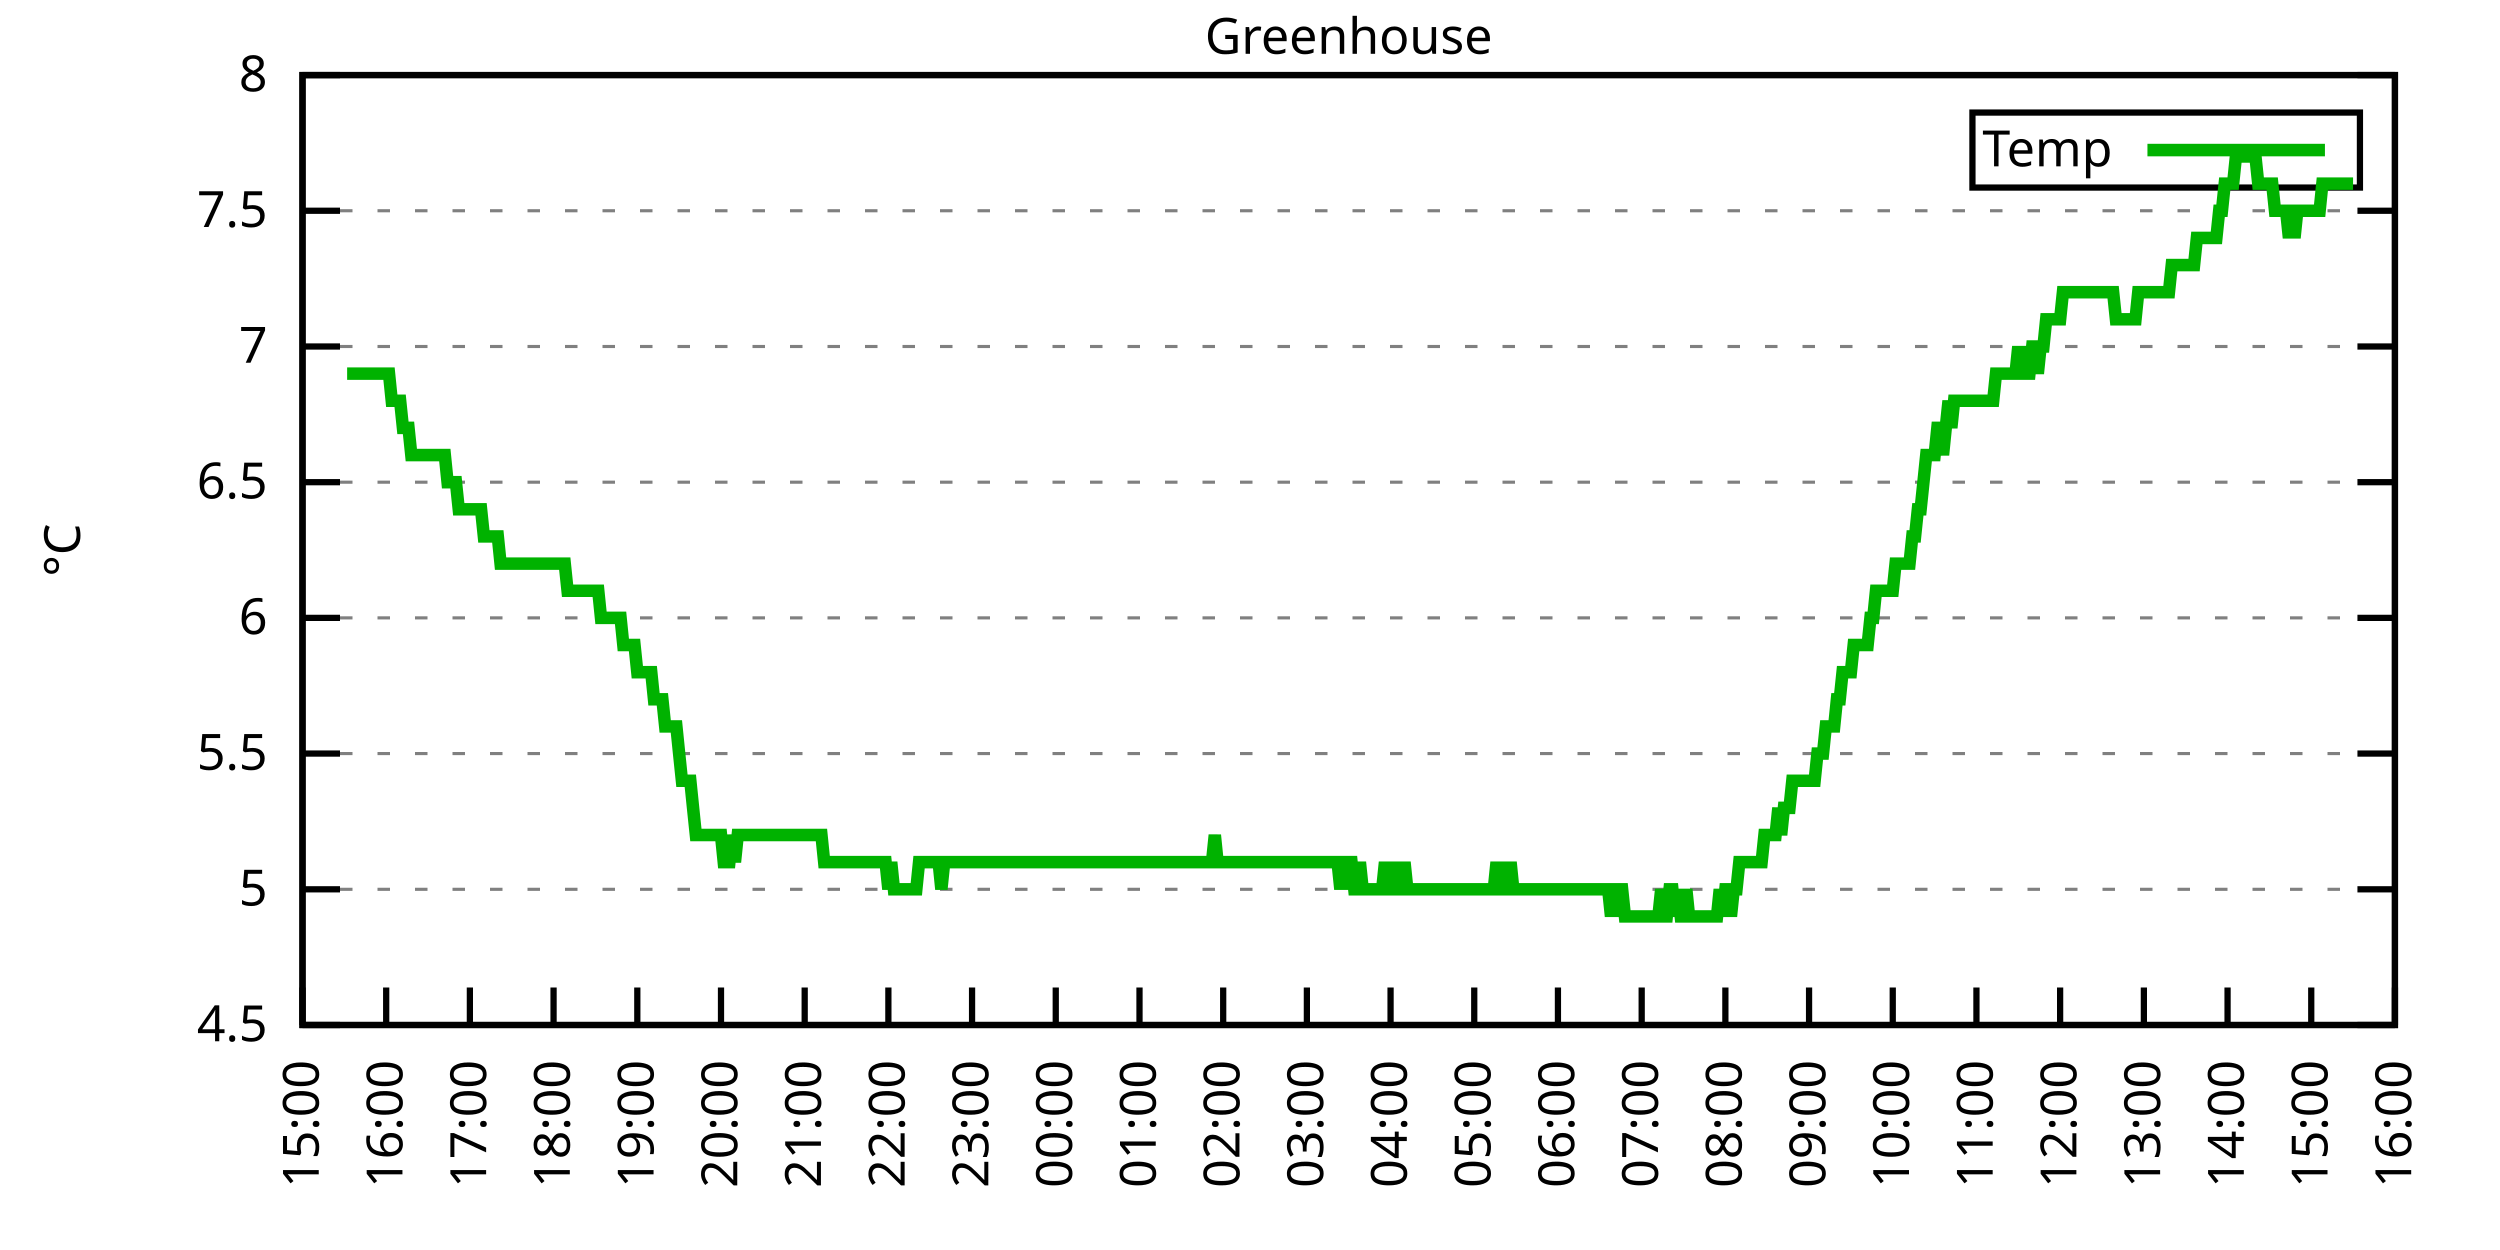
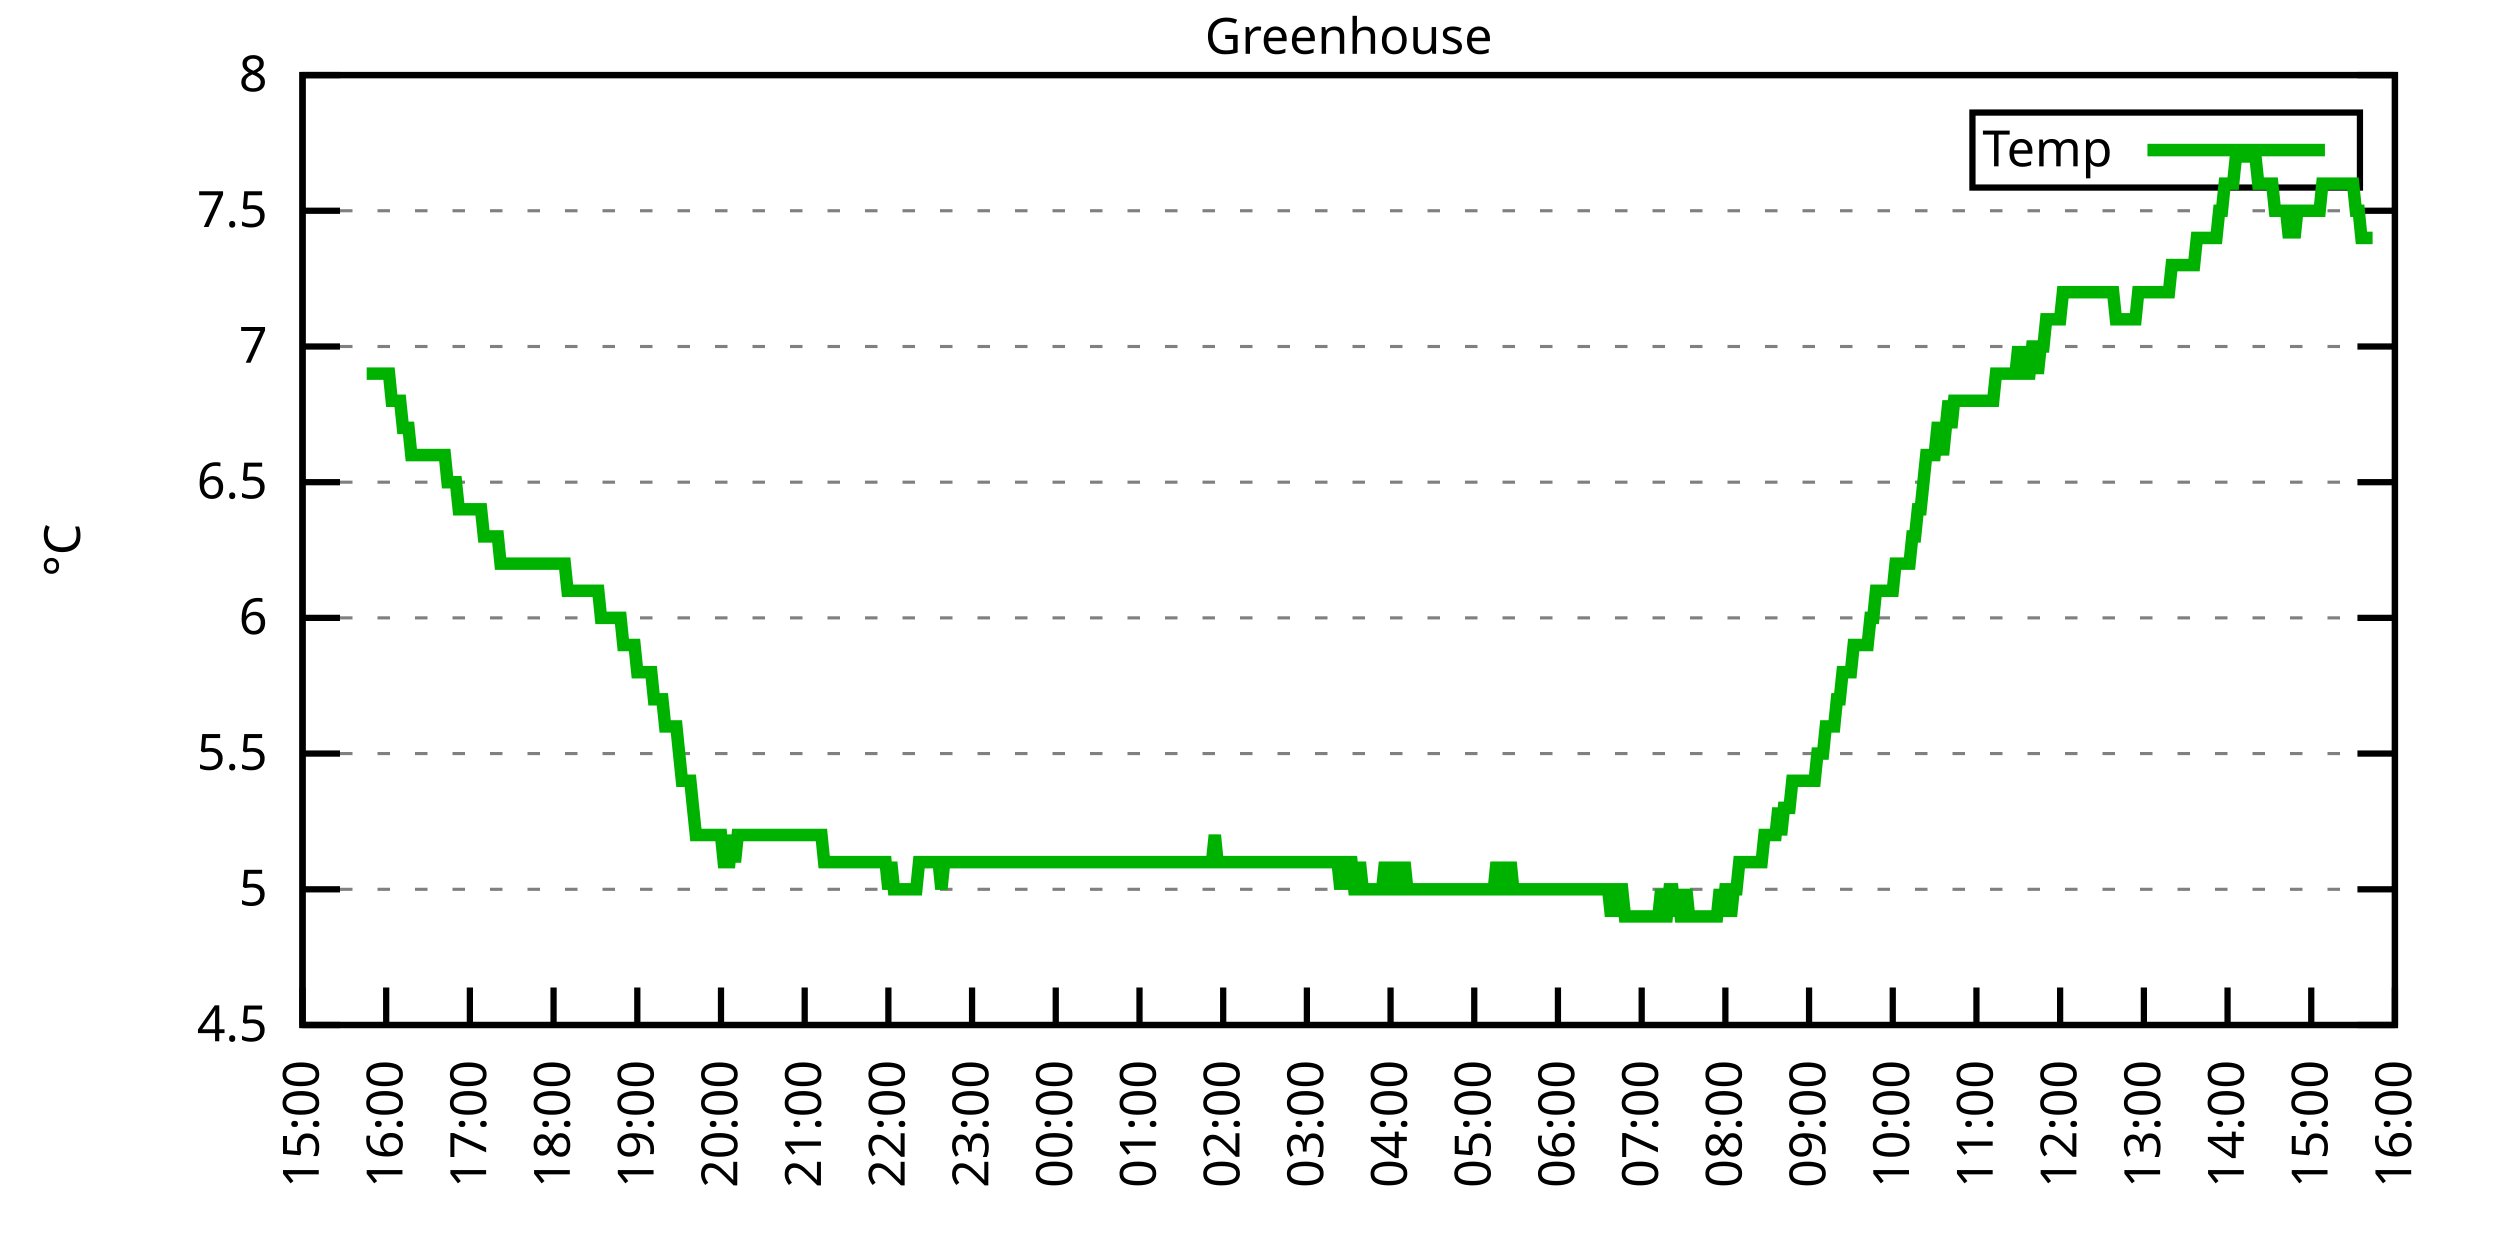
<svg xmlns="http://www.w3.org/2000/svg" xmlns:xlink="http://www.w3.org/1999/xlink" width="400" height="200" viewBox="0 0 400 200">
  <g id="gnuplot_canvas">
    <rect x="0" y="0" width="400" height="200" fill="none" />
    <defs>
      <circle id="gpDot" r="0.5" stroke-width="0.5" stroke="currentColor" />
      <path id="gpPt0" stroke-width="0.333" stroke="currentColor" d="M-1,0 h2 M0,-1 v2" />
      <path id="gpPt1" stroke-width="0.333" stroke="currentColor" d="M-1,-1 L1,1 M1,-1 L-1,1" />
      <path id="gpPt2" stroke-width="0.333" stroke="currentColor" d="M-1,0 L1,0 M0,-1 L0,1 M-1,-1 L1,1 M-1,1 L1,-1" />
      <rect id="gpPt3" stroke-width="0.333" stroke="currentColor" x="-1" y="-1" width="2" height="2" />
      <rect id="gpPt4" stroke-width="0.333" stroke="currentColor" fill="currentColor" x="-1" y="-1" width="2" height="2" />
      <circle id="gpPt5" stroke-width="0.333" stroke="currentColor" cx="0" cy="0" r="1" />
      <use xlink:href="#gpPt5" id="gpPt6" fill="currentColor" stroke="none" />
      <path id="gpPt7" stroke-width="0.333" stroke="currentColor" d="M0,-1.33 L-1.33,0.67 L1.33,0.67 z" />
      <use xlink:href="#gpPt7" id="gpPt8" fill="currentColor" stroke="none" />
      <use xlink:href="#gpPt7" id="gpPt9" stroke="currentColor" transform="rotate(180)" />
      <use xlink:href="#gpPt9" id="gpPt10" fill="currentColor" stroke="none" />
      <use xlink:href="#gpPt3" id="gpPt11" stroke="currentColor" transform="rotate(45)" />
      <use xlink:href="#gpPt11" id="gpPt12" fill="currentColor" stroke="none" />
      <path id="gpPt13" stroke-width="0.333" stroke="currentColor" d="M0,1.330 L1.265,0.411 L0.782,-1.067 L-0.782,-1.076 L-1.265,0.411 z" />
      <use xlink:href="#gpPt13" id="gpPt14" fill="currentColor" stroke="none" />
      <filter id="textbox" filterUnits="objectBoundingBox" x="0" y="0" height="1" width="1">
        <feFlood flood-color="white" flood-opacity="1" result="bgnd" />
        <feComposite in="SourceGraphic" in2="bgnd" operator="atop" />
      </filter>
      <filter id="greybox" filterUnits="objectBoundingBox" x="0" y="0" height="1" width="1">
        <feFlood flood-color="lightgrey" flood-opacity="1" result="grey" />
        <feComposite in="SourceGraphic" in2="grey" operator="atop" />
      </filter>
    </defs>
    <g fill="none" color="white" stroke="currentColor" stroke-width="1.00" stroke-linecap="butt" stroke-linejoin="miter">
</g>
    <g fill="none" color="black" stroke="currentColor" stroke-width="1.00" stroke-linecap="butt" stroke-linejoin="miter">
      <g stroke="none" shape-rendering="crispEdges">
        <polygon fill="rgb(255, 255, 255)" points="48.40,164.00 383.18,164.00 383.18,12.02 48.40,12.02 " />
      </g>
    </g>
    <g fill="none" color="black" stroke="currentColor" stroke-width="1.00" stroke-linecap="butt" stroke-linejoin="miter">
</g>
    <g fill="none" color="black" stroke="black" stroke-width="0.50" stroke-linecap="butt" stroke-linejoin="miter">
</g>
    <g fill="none" color="gray" stroke="currentColor" stroke-width="0.50" stroke-linecap="butt" stroke-linejoin="miter">
      <path stroke="gray" stroke-dasharray="2,4" class="gridline" d="M48.40,164.00 L383.19,164.00  " />
    </g>
    <g fill="none" color="gray" stroke="gray" stroke-width="1.00" stroke-linecap="butt" stroke-linejoin="miter">
</g>
    <g fill="none" color="black" stroke="currentColor" stroke-width="1.00" stroke-linecap="butt" stroke-linejoin="miter">
      <path stroke="black" d="M48.40,164.00 L54.40,164.00 M383.19,164.00 L377.19,164.00  " />
      <g transform="translate(42.80,166.60)" stroke="none" fill="black" font-family="Sans" font-size="8.00" text-anchor="end">
        <text>
          <tspan font-family="Sans"> 4.5</tspan>
        </text>
      </g>
    </g>
    <g fill="none" color="black" stroke="currentColor" stroke-width="1.00" stroke-linecap="butt" stroke-linejoin="miter">
</g>
    <g fill="none" color="black" stroke="black" stroke-width="0.50" stroke-linecap="butt" stroke-linejoin="miter">
</g>
    <g fill="none" color="gray" stroke="currentColor" stroke-width="0.50" stroke-linecap="butt" stroke-linejoin="miter">
      <path stroke="gray" stroke-dasharray="2,4" class="gridline" d="M48.40,142.29 L383.19,142.29  " />
    </g>
    <g fill="none" color="gray" stroke="gray" stroke-width="1.00" stroke-linecap="butt" stroke-linejoin="miter">
</g>
    <g fill="none" color="black" stroke="currentColor" stroke-width="1.00" stroke-linecap="butt" stroke-linejoin="miter">
      <path stroke="black" d="M48.40,142.29 L54.40,142.29 M383.19,142.29 L377.19,142.29  " />
      <g transform="translate(42.80,144.89)" stroke="none" fill="black" font-family="Sans" font-size="8.00" text-anchor="end">
        <text>
          <tspan font-family="Sans"> 5</tspan>
        </text>
      </g>
    </g>
    <g fill="none" color="black" stroke="currentColor" stroke-width="1.00" stroke-linecap="butt" stroke-linejoin="miter">
</g>
    <g fill="none" color="black" stroke="black" stroke-width="0.50" stroke-linecap="butt" stroke-linejoin="miter">
</g>
    <g fill="none" color="gray" stroke="currentColor" stroke-width="0.50" stroke-linecap="butt" stroke-linejoin="miter">
      <path stroke="gray" stroke-dasharray="2,4" class="gridline" d="M48.40,120.57 L383.19,120.57  " />
    </g>
    <g fill="none" color="gray" stroke="gray" stroke-width="1.00" stroke-linecap="butt" stroke-linejoin="miter">
</g>
    <g fill="none" color="black" stroke="currentColor" stroke-width="1.00" stroke-linecap="butt" stroke-linejoin="miter">
      <path stroke="black" d="M48.40,120.57 L54.40,120.57 M383.19,120.57 L377.19,120.57  " />
      <g transform="translate(42.80,123.17)" stroke="none" fill="black" font-family="Sans" font-size="8.00" text-anchor="end">
        <text>
          <tspan font-family="Sans"> 5.5</tspan>
        </text>
      </g>
    </g>
    <g fill="none" color="black" stroke="currentColor" stroke-width="1.00" stroke-linecap="butt" stroke-linejoin="miter">
</g>
    <g fill="none" color="black" stroke="black" stroke-width="0.50" stroke-linecap="butt" stroke-linejoin="miter">
</g>
    <g fill="none" color="gray" stroke="currentColor" stroke-width="0.50" stroke-linecap="butt" stroke-linejoin="miter">
      <path stroke="gray" stroke-dasharray="2,4" class="gridline" d="M48.40,98.86 L383.19,98.86  " />
    </g>
    <g fill="none" color="gray" stroke="gray" stroke-width="1.00" stroke-linecap="butt" stroke-linejoin="miter">
</g>
    <g fill="none" color="black" stroke="currentColor" stroke-width="1.00" stroke-linecap="butt" stroke-linejoin="miter">
      <path stroke="black" d="M48.40,98.86 L54.40,98.86 M383.19,98.86 L377.19,98.86  " />
      <g transform="translate(42.80,101.46)" stroke="none" fill="black" font-family="Sans" font-size="8.00" text-anchor="end">
        <text>
          <tspan font-family="Sans"> 6</tspan>
        </text>
      </g>
    </g>
    <g fill="none" color="black" stroke="currentColor" stroke-width="1.00" stroke-linecap="butt" stroke-linejoin="miter">
</g>
    <g fill="none" color="black" stroke="black" stroke-width="0.50" stroke-linecap="butt" stroke-linejoin="miter">
</g>
    <g fill="none" color="gray" stroke="currentColor" stroke-width="0.50" stroke-linecap="butt" stroke-linejoin="miter">
      <path stroke="gray" stroke-dasharray="2,4" class="gridline" d="M48.40,77.15 L383.19,77.15  " />
    </g>
    <g fill="none" color="gray" stroke="gray" stroke-width="1.00" stroke-linecap="butt" stroke-linejoin="miter">
</g>
    <g fill="none" color="black" stroke="currentColor" stroke-width="1.00" stroke-linecap="butt" stroke-linejoin="miter">
      <path stroke="black" d="M48.40,77.15 L54.40,77.15 M383.19,77.15 L377.19,77.15  " />
      <g transform="translate(42.80,79.75)" stroke="none" fill="black" font-family="Sans" font-size="8.00" text-anchor="end">
        <text>
          <tspan font-family="Sans"> 6.5</tspan>
        </text>
      </g>
    </g>
    <g fill="none" color="black" stroke="currentColor" stroke-width="1.00" stroke-linecap="butt" stroke-linejoin="miter">
</g>
    <g fill="none" color="black" stroke="black" stroke-width="0.50" stroke-linecap="butt" stroke-linejoin="miter">
</g>
    <g fill="none" color="gray" stroke="currentColor" stroke-width="0.50" stroke-linecap="butt" stroke-linejoin="miter">
      <path stroke="gray" stroke-dasharray="2,4" class="gridline" d="M48.40,55.44 L383.19,55.44  " />
    </g>
    <g fill="none" color="gray" stroke="gray" stroke-width="1.00" stroke-linecap="butt" stroke-linejoin="miter">
</g>
    <g fill="none" color="black" stroke="currentColor" stroke-width="1.00" stroke-linecap="butt" stroke-linejoin="miter">
      <path stroke="black" d="M48.40,55.44 L54.40,55.44 M383.19,55.44 L377.19,55.44  " />
      <g transform="translate(42.80,58.04)" stroke="none" fill="black" font-family="Sans" font-size="8.00" text-anchor="end">
        <text>
          <tspan font-family="Sans"> 7</tspan>
        </text>
      </g>
    </g>
    <g fill="none" color="black" stroke="currentColor" stroke-width="1.00" stroke-linecap="butt" stroke-linejoin="miter">
</g>
    <g fill="none" color="black" stroke="black" stroke-width="0.50" stroke-linecap="butt" stroke-linejoin="miter">
</g>
    <g fill="none" color="gray" stroke="currentColor" stroke-width="0.50" stroke-linecap="butt" stroke-linejoin="miter">
      <path stroke="gray" stroke-dasharray="2,4" class="gridline" d="M48.40,33.72 L383.19,33.72  " />
    </g>
    <g fill="none" color="gray" stroke="gray" stroke-width="1.00" stroke-linecap="butt" stroke-linejoin="miter">
</g>
    <g fill="none" color="black" stroke="currentColor" stroke-width="1.00" stroke-linecap="butt" stroke-linejoin="miter">
      <path stroke="black" d="M48.40,33.72 L54.40,33.72 M383.19,33.72 L377.19,33.72  " />
      <g transform="translate(42.80,36.32)" stroke="none" fill="black" font-family="Sans" font-size="8.00" text-anchor="end">
        <text>
          <tspan font-family="Sans"> 7.5</tspan>
        </text>
      </g>
    </g>
    <g fill="none" color="black" stroke="currentColor" stroke-width="1.00" stroke-linecap="butt" stroke-linejoin="miter">
</g>
    <g fill="none" color="black" stroke="black" stroke-width="0.50" stroke-linecap="butt" stroke-linejoin="miter">
</g>
    <g fill="none" color="gray" stroke="currentColor" stroke-width="0.50" stroke-linecap="butt" stroke-linejoin="miter">
      <path stroke="gray" stroke-dasharray="2,4" class="gridline" d="M48.40,12.01 L383.19,12.01  " />
    </g>
    <g fill="none" color="gray" stroke="gray" stroke-width="1.00" stroke-linecap="butt" stroke-linejoin="miter">
</g>
    <g fill="none" color="black" stroke="currentColor" stroke-width="1.00" stroke-linecap="butt" stroke-linejoin="miter">
      <path stroke="black" d="M48.40,12.01 L54.40,12.01 M383.19,12.01 L377.19,12.01  " />
      <g transform="translate(42.80,14.61)" stroke="none" fill="black" font-family="Sans" font-size="8.00" text-anchor="end">
        <text>
          <tspan font-family="Sans"> 8</tspan>
        </text>
      </g>
    </g>
    <g fill="none" color="black" stroke="currentColor" stroke-width="1.00" stroke-linecap="butt" stroke-linejoin="miter">
      <path stroke="black" d="M48.40,164.00 L48.40,158.00  " />
      <g transform="translate(51.00,169.60) rotate(270.00)" stroke="none" fill="black" font-family="Sans" font-size="8.00" text-anchor="end">
        <text>
          <tspan font-family="Sans">15:00</tspan>
        </text>
      </g>
    </g>
    <g fill="none" color="black" stroke="currentColor" stroke-width="1.00" stroke-linecap="butt" stroke-linejoin="miter">
      <path stroke="black" d="M61.79,164.00 L61.79,158.00  " />
      <g transform="translate(64.39,169.60) rotate(270.00)" stroke="none" fill="black" font-family="Sans" font-size="8.00" text-anchor="end">
        <text>
          <tspan font-family="Sans">16:00</tspan>
        </text>
      </g>
    </g>
    <g fill="none" color="black" stroke="currentColor" stroke-width="1.00" stroke-linecap="butt" stroke-linejoin="miter">
      <path stroke="black" d="M75.18,164.00 L75.18,158.00  " />
      <g transform="translate(77.78,169.60) rotate(270.00)" stroke="none" fill="black" font-family="Sans" font-size="8.00" text-anchor="end">
        <text>
          <tspan font-family="Sans">17:00</tspan>
        </text>
      </g>
    </g>
    <g fill="none" color="black" stroke="currentColor" stroke-width="1.00" stroke-linecap="butt" stroke-linejoin="miter">
      <path stroke="black" d="M88.57,164.00 L88.57,158.00  " />
      <g transform="translate(91.17,169.60) rotate(270.00)" stroke="none" fill="black" font-family="Sans" font-size="8.00" text-anchor="end">
        <text>
          <tspan font-family="Sans">18:00</tspan>
        </text>
      </g>
    </g>
    <g fill="none" color="black" stroke="currentColor" stroke-width="1.00" stroke-linecap="butt" stroke-linejoin="miter">
      <path stroke="black" d="M101.97,164.00 L101.97,158.00  " />
      <g transform="translate(104.57,169.60) rotate(270.00)" stroke="none" fill="black" font-family="Sans" font-size="8.00" text-anchor="end">
        <text>
          <tspan font-family="Sans">19:00</tspan>
        </text>
      </g>
    </g>
    <g fill="none" color="black" stroke="currentColor" stroke-width="1.00" stroke-linecap="butt" stroke-linejoin="miter">
      <path stroke="black" d="M115.36,164.00 L115.36,158.00  " />
      <g transform="translate(117.96,169.60) rotate(270.00)" stroke="none" fill="black" font-family="Sans" font-size="8.00" text-anchor="end">
        <text>
          <tspan font-family="Sans">20:00</tspan>
        </text>
      </g>
    </g>
    <g fill="none" color="black" stroke="currentColor" stroke-width="1.00" stroke-linecap="butt" stroke-linejoin="miter">
      <path stroke="black" d="M128.75,164.00 L128.75,158.00  " />
      <g transform="translate(131.35,169.60) rotate(270.00)" stroke="none" fill="black" font-family="Sans" font-size="8.00" text-anchor="end">
        <text>
          <tspan font-family="Sans">21:00</tspan>
        </text>
      </g>
    </g>
    <g fill="none" color="black" stroke="currentColor" stroke-width="1.00" stroke-linecap="butt" stroke-linejoin="miter">
      <path stroke="black" d="M142.14,164.00 L142.14,158.00  " />
      <g transform="translate(144.74,169.60) rotate(270.00)" stroke="none" fill="black" font-family="Sans" font-size="8.00" text-anchor="end">
        <text>
          <tspan font-family="Sans">22:00</tspan>
        </text>
      </g>
    </g>
    <g fill="none" color="black" stroke="currentColor" stroke-width="1.00" stroke-linecap="butt" stroke-linejoin="miter">
      <path stroke="black" d="M155.53,164.00 L155.53,158.00  " />
      <g transform="translate(158.13,169.60) rotate(270.00)" stroke="none" fill="black" font-family="Sans" font-size="8.00" text-anchor="end">
        <text>
          <tspan font-family="Sans">23:00</tspan>
        </text>
      </g>
    </g>
    <g fill="none" color="black" stroke="currentColor" stroke-width="1.00" stroke-linecap="butt" stroke-linejoin="miter">
      <path stroke="black" d="M168.92,164.00 L168.92,158.00  " />
      <g transform="translate(171.52,169.60) rotate(270.00)" stroke="none" fill="black" font-family="Sans" font-size="8.00" text-anchor="end">
        <text>
          <tspan font-family="Sans">00:00</tspan>
        </text>
      </g>
    </g>
    <g fill="none" color="black" stroke="currentColor" stroke-width="1.00" stroke-linecap="butt" stroke-linejoin="miter">
      <path stroke="black" d="M182.32,164.00 L182.32,158.00  " />
      <g transform="translate(184.92,169.60) rotate(270.00)" stroke="none" fill="black" font-family="Sans" font-size="8.00" text-anchor="end">
        <text>
          <tspan font-family="Sans">01:00</tspan>
        </text>
      </g>
    </g>
    <g fill="none" color="black" stroke="currentColor" stroke-width="1.00" stroke-linecap="butt" stroke-linejoin="miter">
      <path stroke="black" d="M195.71,164.00 L195.71,158.00  " />
      <g transform="translate(198.31,169.60) rotate(270.00)" stroke="none" fill="black" font-family="Sans" font-size="8.00" text-anchor="end">
        <text>
          <tspan font-family="Sans">02:00</tspan>
        </text>
      </g>
    </g>
    <g fill="none" color="black" stroke="currentColor" stroke-width="1.00" stroke-linecap="butt" stroke-linejoin="miter">
      <path stroke="black" d="M209.10,164.00 L209.10,158.00  " />
      <g transform="translate(211.70,169.60) rotate(270.00)" stroke="none" fill="black" font-family="Sans" font-size="8.00" text-anchor="end">
        <text>
          <tspan font-family="Sans">03:00</tspan>
        </text>
      </g>
    </g>
    <g fill="none" color="black" stroke="currentColor" stroke-width="1.00" stroke-linecap="butt" stroke-linejoin="miter">
      <path stroke="black" d="M222.49,164.00 L222.49,158.00  " />
      <g transform="translate(225.09,169.60) rotate(270.00)" stroke="none" fill="black" font-family="Sans" font-size="8.00" text-anchor="end">
        <text>
          <tspan font-family="Sans">04:00</tspan>
        </text>
      </g>
    </g>
    <g fill="none" color="black" stroke="currentColor" stroke-width="1.00" stroke-linecap="butt" stroke-linejoin="miter">
      <path stroke="black" d="M235.88,164.00 L235.88,158.00  " />
      <g transform="translate(238.48,169.60) rotate(270.00)" stroke="none" fill="black" font-family="Sans" font-size="8.00" text-anchor="end">
        <text>
          <tspan font-family="Sans">05:00</tspan>
        </text>
      </g>
    </g>
    <g fill="none" color="black" stroke="currentColor" stroke-width="1.00" stroke-linecap="butt" stroke-linejoin="miter">
      <path stroke="black" d="M249.27,164.00 L249.27,158.00  " />
      <g transform="translate(251.87,169.60) rotate(270.00)" stroke="none" fill="black" font-family="Sans" font-size="8.00" text-anchor="end">
        <text>
          <tspan font-family="Sans">06:00</tspan>
        </text>
      </g>
    </g>
    <g fill="none" color="black" stroke="currentColor" stroke-width="1.00" stroke-linecap="butt" stroke-linejoin="miter">
      <path stroke="black" d="M262.67,164.00 L262.67,158.00  " />
      <g transform="translate(265.27,169.60) rotate(270.00)" stroke="none" fill="black" font-family="Sans" font-size="8.00" text-anchor="end">
        <text>
          <tspan font-family="Sans">07:00</tspan>
        </text>
      </g>
    </g>
    <g fill="none" color="black" stroke="currentColor" stroke-width="1.00" stroke-linecap="butt" stroke-linejoin="miter">
      <path stroke="black" d="M276.06,164.00 L276.06,158.00  " />
      <g transform="translate(278.66,169.60) rotate(270.00)" stroke="none" fill="black" font-family="Sans" font-size="8.00" text-anchor="end">
        <text>
          <tspan font-family="Sans">08:00</tspan>
        </text>
      </g>
    </g>
    <g fill="none" color="black" stroke="currentColor" stroke-width="1.00" stroke-linecap="butt" stroke-linejoin="miter">
      <path stroke="black" d="M289.45,164.00 L289.45,158.00  " />
      <g transform="translate(292.05,169.60) rotate(270.00)" stroke="none" fill="black" font-family="Sans" font-size="8.00" text-anchor="end">
        <text>
          <tspan font-family="Sans">09:00</tspan>
        </text>
      </g>
    </g>
    <g fill="none" color="black" stroke="currentColor" stroke-width="1.00" stroke-linecap="butt" stroke-linejoin="miter">
      <path stroke="black" d="M302.84,164.00 L302.84,158.00  " />
      <g transform="translate(305.44,169.60) rotate(270.00)" stroke="none" fill="black" font-family="Sans" font-size="8.00" text-anchor="end">
        <text>
          <tspan font-family="Sans">10:00</tspan>
        </text>
      </g>
    </g>
    <g fill="none" color="black" stroke="currentColor" stroke-width="1.00" stroke-linecap="butt" stroke-linejoin="miter">
      <path stroke="black" d="M316.23,164.00 L316.23,158.00  " />
      <g transform="translate(318.83,169.60) rotate(270.00)" stroke="none" fill="black" font-family="Sans" font-size="8.00" text-anchor="end">
        <text>
          <tspan font-family="Sans">11:00</tspan>
        </text>
      </g>
    </g>
    <g fill="none" color="black" stroke="currentColor" stroke-width="1.00" stroke-linecap="butt" stroke-linejoin="miter">
      <path stroke="black" d="M329.62,164.00 L329.62,158.00  " />
      <g transform="translate(332.22,169.60) rotate(270.00)" stroke="none" fill="black" font-family="Sans" font-size="8.00" text-anchor="end">
        <text>
          <tspan font-family="Sans">12:00</tspan>
        </text>
      </g>
    </g>
    <g fill="none" color="black" stroke="currentColor" stroke-width="1.00" stroke-linecap="butt" stroke-linejoin="miter">
      <path stroke="black" d="M343.02,164.00 L343.02,158.00  " />
      <g transform="translate(345.62,169.60) rotate(270.00)" stroke="none" fill="black" font-family="Sans" font-size="8.00" text-anchor="end">
        <text>
          <tspan font-family="Sans">13:00</tspan>
        </text>
      </g>
    </g>
    <g fill="none" color="black" stroke="currentColor" stroke-width="1.00" stroke-linecap="butt" stroke-linejoin="miter">
      <path stroke="black" d="M356.41,164.00 L356.41,158.00  " />
      <g transform="translate(359.01,169.60) rotate(270.00)" stroke="none" fill="black" font-family="Sans" font-size="8.00" text-anchor="end">
        <text>
          <tspan font-family="Sans">14:00</tspan>
        </text>
      </g>
    </g>
    <g fill="none" color="black" stroke="currentColor" stroke-width="1.00" stroke-linecap="butt" stroke-linejoin="miter">
      <path stroke="black" d="M369.80,164.00 L369.80,158.00  " />
      <g transform="translate(372.40,169.60) rotate(270.00)" stroke="none" fill="black" font-family="Sans" font-size="8.00" text-anchor="end">
        <text>
          <tspan font-family="Sans">15:00</tspan>
        </text>
      </g>
    </g>
    <g fill="none" color="black" stroke="currentColor" stroke-width="1.00" stroke-linecap="butt" stroke-linejoin="miter">
      <path stroke="black" d="M383.19,164.00 L383.19,158.00  " />
      <g transform="translate(385.79,169.60) rotate(270.00)" stroke="none" fill="black" font-family="Sans" font-size="8.00" text-anchor="end">
        <text>
          <tspan font-family="Sans">16:00</tspan>
        </text>
      </g>
    </g>
    <g fill="none" color="black" stroke="currentColor" stroke-width="1.00" stroke-linecap="butt" stroke-linejoin="miter">
</g>
    <g fill="none" color="black" stroke="currentColor" stroke-width="1.00" stroke-linecap="butt" stroke-linejoin="miter">
      <path stroke="black" d="M48.40,12.01 L48.40,164.00 L383.19,164.00 L383.19,12.01 L48.40,12.01 Z  " />
    </g>
    <g fill="none" color="black" stroke="currentColor" stroke-width="1.00" stroke-linecap="butt" stroke-linejoin="miter">
</g>
    <g fill="none" color="black" stroke="currentColor" stroke-width="1.00" stroke-linecap="butt" stroke-linejoin="miter">
      <path stroke="black" d="M315.59,30.01 L315.59,18.01 L377.59,18.01 L377.59,30.01 L315.59,30.01 Z  " />
    </g>
    <g id="Greenhouse_plot_1">
      <g fill="none" color="white" stroke="black" stroke-width="2.00" stroke-linecap="butt" stroke-linejoin="miter">
</g>
      <g fill="none" color="black" stroke="currentColor" stroke-width="2.00" stroke-linecap="butt" stroke-linejoin="miter">
        <g transform="translate(337.99,26.61)" stroke="none" fill="black" font-family="Sans" font-size="8.00" text-anchor="end">
          <text>
            <tspan font-family="Sans">Temp</tspan>
          </text>
        </g>
      </g>
      <g fill="none" color="black" stroke="currentColor" stroke-width="2.00" stroke-linecap="butt" stroke-linejoin="miter">
-         <path stroke="rgb(  0, 178,   0)" d="M343.59,24.01 L371.99,24.01 M55.54,59.78 L55.99,59.78 L56.43,59.78 L56.88,59.78 L57.33,59.78 L57.77,59.78   L58.22,59.78 L58.67,59.78 L59.11,59.78 L59.56,59.78 L60.01,59.78 L60.45,59.78 L60.90,59.78 L61.35,59.78   L61.79,59.78 L62.24,59.78 L62.68,64.12 L63.13,64.12 L63.58,64.12 L64.02,64.12 L64.47,68.46 L64.92,68.46   L65.36,68.46 L65.81,72.81 L66.26,72.81 L66.70,72.81 L67.15,72.81 L67.59,72.81 L68.04,72.81 L68.49,72.81   L68.93,72.81 L69.38,72.81 L69.83,72.81 L70.27,72.81 L70.72,72.81 L71.17,72.81 L71.61,77.15 L72.06,77.15   L72.50,77.15 L72.95,77.15 L73.40,81.49 L73.84,81.49 L74.29,81.49 L74.74,81.49 L75.18,81.49 L75.63,81.49   L76.08,81.49 L76.52,81.49 L76.97,81.49 L77.42,85.83 L77.86,85.83 L78.31,85.83 L78.75,85.83 L79.20,85.83   L79.65,85.83 L80.09,90.18 L80.54,90.18 L80.99,90.18 L81.43,90.18 L81.88,90.18 L82.33,90.18 L82.77,90.18   L83.22,90.18 L83.66,90.18 L84.11,90.18 L84.56,90.18 L85.00,90.18 L85.45,90.18 L85.90,90.18 L86.34,90.18   L86.79,90.18 L87.24,90.18 L87.68,90.18 L88.13,90.18 L88.57,90.18 L89.02,90.18 L89.47,90.18 L89.91,90.18   L90.36,90.18 L90.81,94.52 L91.25,94.52 L91.70,94.52 L92.15,94.52 L92.59,94.52 L93.04,94.52 L93.49,94.52   L93.93,94.52 L94.38,94.52 L94.82,94.52 L95.27,94.52 L95.72,94.52 L96.16,98.86 L96.61,98.86 L97.06,98.86   L97.50,98.86 L97.95,98.86 L98.40,98.86 L98.84,98.86 L99.29,98.86 L99.73,103.20 L100.18,103.20 L100.63,103.20   L101.07,103.20 L101.52,103.20 L101.97,107.55 L102.41,107.55 L102.86,107.55 L103.31,107.55 L103.75,107.55 L104.20,107.55   L104.64,111.89 L105.09,111.89 L105.54,111.89 L105.98,111.89 L106.43,116.23 L106.88,116.23 L107.32,116.23 L107.77,116.23   L108.22,116.23 L108.66,120.57 L109.11,124.92 L109.55,124.92 L110.00,124.92 L110.45,124.92 L110.89,129.26 L111.34,133.60   L111.79,133.60 L112.23,133.60 L112.68,133.60 L113.13,133.60 L113.57,133.60 L114.02,133.60 L114.47,133.60 L114.91,133.60   L115.36,133.60 L115.80,137.94 L116.25,137.94 L116.70,137.94 L117.14,133.60 L117.59,137.94 L118.04,133.60 L118.48,133.60   L118.93,133.60 L119.38,133.60 L119.82,133.60 L120.27,133.60 L120.71,133.60 L121.16,133.60 L121.61,133.60 L122.05,133.60   L122.50,133.60 L122.95,133.60 L123.39,133.60 L123.84,133.60 L124.29,133.60 L124.73,133.60 L125.18,133.60 L125.62,133.60   L126.07,133.60 L126.52,133.60 L126.96,133.60 L127.41,133.60 L127.86,133.60 L128.30,133.60 L128.75,133.60 L129.20,133.60   L129.64,133.60 L130.09,133.60 L130.54,133.60 L130.98,133.60 L131.43,133.60 L131.87,137.94 L132.32,137.94 L132.77,137.94   L133.21,137.94 L133.66,137.94 L134.11,137.94 L134.55,137.94 L135.00,137.94 L135.45,137.94 L135.89,137.94 L136.34,137.94   L136.78,137.94 L137.23,137.94 L137.68,137.94 L138.12,137.94 L138.57,137.94 L139.02,137.94 L139.46,137.94 L139.91,137.94   L140.36,137.94 L140.80,137.94 L141.25,137.94 L141.69,137.94 L142.14,142.29 L142.59,137.94 L143.03,142.29 L143.48,142.29   L143.93,142.29 L144.37,142.29 L144.82,142.29 L145.27,142.29 L145.71,142.29 L146.16,142.29 L146.61,142.29 L147.05,137.94   L147.50,137.94 L147.94,137.94 L148.39,137.94 L148.84,137.94 L149.28,137.94 L149.73,137.94 L150.18,137.94 L150.62,142.29   L151.07,137.94 L151.52,137.94 L151.96,137.94 L152.41,137.94 L152.85,137.94 L153.30,137.94 L153.75,137.94 L154.19,137.94   L154.64,137.94 L155.09,137.94 L155.53,137.94 L155.98,137.94 L156.43,137.94 L156.87,137.94 L157.32,137.94 L157.76,137.94   L158.21,137.94 L158.66,137.94 L159.10,137.94 L159.55,137.94 L160.00,137.94 L160.44,137.94 L160.89,137.94 L161.34,137.94   L161.78,137.94 L162.23,137.94 L162.67,137.94 L163.12,137.94 L163.57,137.94 L164.01,137.94 L164.46,137.94 L164.91,137.94   L165.35,137.94 L165.80,137.94 L166.25,137.94 L166.69,137.94 L167.14,137.94 L167.59,137.94 L168.03,137.94 L168.48,137.94   L168.92,137.94 L169.37,137.94 L169.82,137.94 L170.26,137.94 L170.71,137.94 L171.16,137.94 L171.60,137.94 L172.05,137.94   L172.50,137.94 L172.94,137.94 L173.39,137.94 L173.83,137.94 L174.28,137.94 L174.73,137.94 L175.17,137.94 L175.62,137.94   L176.07,137.94 L176.51,137.94 L176.96,137.94 L177.41,137.94 L177.85,137.94 L178.30,137.94 L178.74,137.94 L179.19,137.94   L179.64,137.94 L180.08,137.94 L180.53,137.94 L180.98,137.94 L181.42,137.94 L181.87,137.94 L182.32,137.94 L182.76,137.94   L183.21,137.94 L183.66,137.94 L184.10,137.94 L184.55,137.94 L184.99,137.94 L185.44,137.94 L185.89,137.94 L186.33,137.94   L186.78,137.94 L187.23,137.94 L187.67,137.94 L188.12,137.94 L188.57,137.94 L189.01,137.94 L189.46,137.94 L189.90,137.94   L190.35,137.94 L190.80,137.94 L191.24,137.94 L191.69,137.94 L192.14,137.94 L192.58,137.94 L193.03,137.94 L193.48,137.94   L193.92,137.94 L194.37,133.60 L194.81,137.94 L195.26,137.94 L195.71,137.94 L196.15,137.94 L196.60,137.94 L197.05,137.94   L197.49,137.94 L197.94,137.94 L198.39,137.94 L198.83,137.94 L199.28,137.94 L199.73,137.94 L200.17,137.94 L200.62,137.94   L201.06,137.94 L201.51,137.94 L201.96,137.94 L202.40,137.94 L202.85,137.94 L203.30,137.94 L203.74,137.94 L204.19,137.94   L204.64,137.94 L205.08,137.94 L205.53,137.94 L205.97,137.94 L206.42,137.94 L206.87,137.94 L207.31,137.94 L207.76,137.94   L208.21,137.94 L208.65,137.94 L209.10,137.94 L209.55,137.94 L209.99,137.94 L210.44,137.94 L210.88,137.94 L211.33,137.94   L211.78,137.94 L212.22,137.94 L212.67,137.94 L213.12,137.94 L213.56,137.94 L214.01,137.94 L214.46,142.29 L214.90,137.94   L215.35,142.29 L215.80,137.94 L216.24,137.94 L216.69,142.29 L217.13,142.29 L217.58,137.94 L218.03,142.29 L218.47,142.29   L218.92,142.29 L219.37,142.29 L219.81,142.29 L220.26,142.29 L220.71,142.29 L221.15,142.29 L221.60,137.94 L222.04,142.29   L222.49,142.29 L222.94,137.94 L223.38,142.29 L223.83,142.29 L224.28,142.29 L224.72,137.94 L225.17,142.29 L225.62,142.29   L226.06,142.29 L226.51,142.29 L226.95,142.29 L227.40,142.29 L227.85,142.29 L228.29,142.29 L228.74,142.29 L229.19,142.29   L229.63,142.29 L230.08,142.29 L230.53,142.29 L230.97,142.29 L231.42,142.29 L231.86,142.29 L232.31,142.29 L232.76,142.29   L233.20,142.29 L233.65,142.29 L234.10,142.29 L234.54,142.29 L234.99,142.29 L235.44,142.29 L235.88,142.29 L236.33,142.29   L236.78,142.29 L237.22,142.29 L237.67,142.29 L238.11,142.29 L238.56,142.29 L239.01,142.29 L239.45,137.94 L239.90,142.29   L240.35,137.94 L240.79,142.29 L241.24,142.29 L241.69,137.94 L242.13,142.29 L242.58,142.29 L243.02,142.29 L243.47,142.29   L243.92,142.29 L244.36,142.29 L244.81,142.29 L245.26,142.29 L245.70,142.29 L246.15,142.29 L246.60,142.29 L247.04,142.29   L247.49,142.29 L247.93,142.29 L248.38,142.29 L248.83,142.29 L249.27,142.29 L249.72,142.29 L250.17,142.29 L250.61,142.29   L251.06,142.29 L251.51,142.29 L251.95,142.29 L252.40,142.29 L252.85,142.29 L253.29,142.29 L253.74,142.29 L254.18,142.29   L254.63,142.29 L255.08,142.29 L255.52,142.29 L255.97,142.29 L256.42,142.29 L256.86,142.29 L257.31,142.29 L257.76,146.63   L258.20,142.29 L258.65,146.63 L259.09,142.29 L259.54,142.29 L259.99,146.63 L260.43,146.63 L260.88,146.63 L261.33,146.63   L261.77,146.63 L262.22,146.63 L262.67,146.63 L263.11,146.63 L263.56,146.63 L264.00,146.63 L264.45,146.63 L264.90,146.63   L265.34,146.63 L265.79,142.29 L266.24,146.63 L266.68,146.63 L267.13,142.29 L267.58,142.29 L268.02,146.63 L268.47,142.29   L268.92,146.63 L269.36,146.63 L269.81,142.29 L270.25,146.63 L270.70,146.63 L271.15,146.63 L271.59,146.63 L272.04,146.63   L272.49,146.63 L272.93,146.63 L273.38,146.63 L273.83,146.63 L274.27,146.63 L274.72,146.63 L275.16,142.29 L275.61,146.63   L276.06,142.29 L276.50,142.29 L276.95,146.63 L277.40,142.29 L277.84,142.29 L278.29,137.94 L278.74,137.94 L279.18,137.94   L279.63,137.94 L280.07,137.94 L280.52,137.94 L280.97,137.94 L281.41,137.94 L281.86,137.94 L282.31,133.60 L282.75,133.60   L283.20,133.60 L283.65,133.60 L284.09,133.60 L284.54,129.26 L284.98,133.60 L285.43,129.26 L285.88,129.26 L286.32,129.26   L286.77,124.92 L287.22,124.92 L287.66,124.92 L288.11,124.92 L288.56,124.92 L289.00,124.92 L289.45,124.92 L289.90,124.92   L290.34,124.92 L290.79,120.57 L291.23,120.57 L291.68,120.57 L292.13,116.23 L292.57,116.23 L293.02,116.23 L293.47,116.23   L293.91,111.89 L294.36,111.89 L294.81,107.55 L295.25,107.55 L295.70,107.55 L296.14,107.55 L296.59,103.20 L297.04,103.20   L297.48,103.20 L297.93,103.20 L298.38,103.20 L298.82,103.20 L299.27,98.86 L299.72,98.86 L300.16,94.52 L300.61,94.52   L301.05,94.52 L301.50,94.52 L301.95,94.52 L302.39,94.52 L302.84,94.52 L303.29,90.18 L303.73,90.18 L304.18,90.18   L304.63,90.18 L305.07,90.18 L305.52,90.18 L305.97,85.83 L306.41,85.83 L306.86,81.49 L307.30,81.49 L307.75,77.15   L308.20,72.81 L308.64,72.81 L309.09,72.81 L309.54,72.81 L309.98,68.46 L310.43,68.46 L310.88,72.81 L311.32,68.46   L311.77,64.12 L312.21,68.46 L312.66,64.12 L313.11,64.12 L313.55,64.12 L314.00,64.12 L314.45,64.12 L314.89,64.12   L315.34,64.12 L315.79,64.12 L316.23,64.12 L316.68,64.12 L317.12,64.12 L317.57,64.12 L318.02,64.12 L318.46,64.12   L318.91,64.12 L319.36,59.78 L319.80,59.78 L320.25,59.78 L320.70,59.78 L321.14,59.78 L321.59,59.78 L322.04,59.78   L322.48,59.78 L322.93,55.44 L323.37,59.78 L323.82,55.44 L324.27,59.78 L324.71,59.78 L325.16,55.44 L325.61,55.44   L326.05,59.78 L326.50,55.44 L326.95,55.44 L327.39,51.09 L327.84,51.09 L328.28,51.09 L328.73,51.09 L329.18,51.09   L329.62,51.09 L330.07,46.75 L330.52,46.75 L330.96,46.75 L331.41,46.75 L331.86,46.75 L332.30,46.75 L332.75,46.75   L333.19,46.75 L333.64,46.75 L334.09,46.75 L334.53,46.75 L334.98,46.75 L335.43,46.75 L335.87,46.75 L336.32,46.75   L336.77,46.75 L337.21,46.75 L337.66,46.75 L338.10,46.75 L338.55,51.09 L339.00,51.09 L339.44,51.09 L339.89,51.09   L340.34,51.09 L340.78,51.09 L341.23,51.09 L341.68,51.09 L342.12,46.75 L342.57,46.75 L343.02,46.75 L343.46,46.75   L343.91,46.75 L344.35,46.75 L344.80,46.75 L345.25,46.75 L345.69,46.75 L346.14,46.75 L346.59,46.75 L347.03,46.75   L347.48,42.41 L347.93,42.41 L348.37,42.41 L348.82,42.41 L349.26,42.41 L349.71,42.41 L350.16,42.41 L350.60,42.41   L351.05,42.41 L351.50,38.07 L351.94,38.07 L352.39,38.07 L352.84,38.07 L353.28,38.07 L353.73,38.07 L354.17,38.07   L354.62,38.07 L355.07,33.72 L355.51,33.72 L355.96,29.38 L356.41,29.38 L356.85,29.38 L357.30,29.38 L357.75,25.04   L358.19,25.04 L358.64,25.04 L359.09,25.04 L359.53,25.04 L359.98,25.04 L360.42,25.04 L360.87,25.04 L361.32,29.38   L361.76,29.38 L362.21,29.38 L362.66,29.38 L363.10,29.38 L363.55,29.38 L364.00,33.72 L364.44,33.72 L364.89,33.72   L365.33,33.72 L365.78,33.72 L366.23,38.07 L366.67,33.72 L367.12,38.07 L367.57,33.72 L368.01,33.72 L368.46,33.72   L368.91,33.72 L369.35,33.72 L369.80,33.72 L370.24,33.72 L370.69,33.72 L371.14,33.72 L371.58,29.38 L372.03,29.38   L372.48,29.38 L372.92,29.38 L373.37,29.38 L373.82,29.38 L374.26,29.38 L374.71,29.38 L375.16,29.38 L375.60,29.38   L376.05,29.38 L376.49,29.38  " />
+         <path stroke="rgb(  0, 178,   0)" d="M343.59,24.01 L371.99,24.01 M58.67,59.78 L59.11,59.78 L59.56,59.78 L60.01,59.78 L60.45,59.78 L60.90,59.78   L61.35,59.78 L61.79,59.78 L62.24,59.78 L62.68,64.12 L63.13,64.12 L63.58,64.12 L64.02,64.12 L64.47,68.46   L64.92,68.46 L65.36,68.46 L65.81,72.81 L66.26,72.81 L66.70,72.81 L67.15,72.81 L67.59,72.81 L68.04,72.81   L68.49,72.81 L68.93,72.81 L69.38,72.81 L69.83,72.81 L70.27,72.81 L70.72,72.81 L71.17,72.81 L71.61,77.15   L72.06,77.15 L72.50,77.15 L72.95,77.15 L73.40,81.49 L73.84,81.49 L74.29,81.49 L74.74,81.49 L75.18,81.49   L75.63,81.49 L76.08,81.49 L76.52,81.49 L76.97,81.49 L77.42,85.83 L77.86,85.83 L78.31,85.83 L78.75,85.83   L79.20,85.83 L79.65,85.83 L80.09,90.18 L80.54,90.18 L80.99,90.18 L81.43,90.18 L81.88,90.18 L82.33,90.18   L82.77,90.18 L83.22,90.18 L83.66,90.18 L84.11,90.18 L84.56,90.18 L85.00,90.18 L85.45,90.18 L85.90,90.18   L86.34,90.18 L86.79,90.18 L87.24,90.18 L87.68,90.18 L88.13,90.18 L88.57,90.18 L89.02,90.18 L89.47,90.18   L89.91,90.18 L90.36,90.18 L90.81,94.52 L91.25,94.52 L91.70,94.52 L92.15,94.52 L92.59,94.52 L93.04,94.52   L93.49,94.52 L93.93,94.52 L94.38,94.52 L94.82,94.52 L95.27,94.52 L95.72,94.52 L96.16,98.86 L96.61,98.86   L97.06,98.86 L97.50,98.86 L97.95,98.86 L98.40,98.86 L98.84,98.86 L99.29,98.86 L99.73,103.20 L100.18,103.20   L100.63,103.20 L101.07,103.20 L101.52,103.20 L101.97,107.55 L102.41,107.55 L102.86,107.55 L103.31,107.55 L103.75,107.55   L104.20,107.55 L104.64,111.89 L105.09,111.89 L105.54,111.89 L105.98,111.89 L106.43,116.23 L106.88,116.23 L107.32,116.23   L107.77,116.23 L108.22,116.23 L108.66,120.57 L109.11,124.92 L109.55,124.92 L110.00,124.92 L110.45,124.92 L110.89,129.26   L111.34,133.60 L111.79,133.60 L112.23,133.60 L112.68,133.60 L113.13,133.60 L113.57,133.60 L114.02,133.60 L114.47,133.60   L114.91,133.60 L115.36,133.60 L115.80,137.94 L116.25,137.94 L116.70,137.94 L117.14,133.60 L117.59,137.94 L118.04,133.60   L118.48,133.60 L118.93,133.60 L119.38,133.60 L119.82,133.60 L120.27,133.60 L120.71,133.60 L121.16,133.60 L121.61,133.60   L122.05,133.60 L122.50,133.60 L122.95,133.60 L123.39,133.60 L123.84,133.60 L124.29,133.60 L124.73,133.60 L125.18,133.60   L125.62,133.60 L126.07,133.60 L126.52,133.60 L126.96,133.60 L127.41,133.60 L127.86,133.60 L128.30,133.60 L128.75,133.60   L129.20,133.60 L129.64,133.60 L130.09,133.60 L130.54,133.60 L130.98,133.60 L131.43,133.60 L131.87,137.94 L132.32,137.94   L132.77,137.94 L133.21,137.94 L133.66,137.94 L134.11,137.94 L134.55,137.94 L135.00,137.94 L135.45,137.94 L135.89,137.94   L136.34,137.94 L136.78,137.94 L137.23,137.94 L137.68,137.94 L138.12,137.94 L138.57,137.94 L139.02,137.94 L139.46,137.94   L139.91,137.94 L140.36,137.94 L140.80,137.94 L141.25,137.94 L141.69,137.94 L142.14,142.29 L142.59,137.94 L143.03,142.29   L143.48,142.29 L143.93,142.29 L144.37,142.29 L144.82,142.29 L145.27,142.29 L145.71,142.29 L146.16,142.29 L146.61,142.29   L147.05,137.94 L147.50,137.94 L147.94,137.94 L148.39,137.94 L148.84,137.94 L149.28,137.94 L149.73,137.94 L150.18,137.94   L150.62,142.29 L151.07,137.94 L151.52,137.94 L151.96,137.94 L152.41,137.94 L152.85,137.94 L153.30,137.94 L153.75,137.94   L154.19,137.94 L154.64,137.94 L155.09,137.94 L155.53,137.94 L155.98,137.94 L156.43,137.94 L156.87,137.94 L157.32,137.94   L157.76,137.94 L158.21,137.94 L158.66,137.94 L159.10,137.94 L159.55,137.94 L160.00,137.94 L160.44,137.94 L160.89,137.94   L161.34,137.94 L161.78,137.94 L162.23,137.94 L162.67,137.94 L163.12,137.94 L163.57,137.94 L164.01,137.94 L164.46,137.94   L164.91,137.94 L165.35,137.94 L165.80,137.94 L166.25,137.94 L166.69,137.94 L167.14,137.94 L167.59,137.94 L168.03,137.94   L168.48,137.94 L168.92,137.94 L169.37,137.94 L169.82,137.94 L170.26,137.94 L170.71,137.94 L171.16,137.94 L171.60,137.94   L172.05,137.94 L172.50,137.94 L172.94,137.94 L173.39,137.94 L173.83,137.94 L174.28,137.94 L174.73,137.94 L175.17,137.94   L175.62,137.94 L176.07,137.94 L176.51,137.94 L176.96,137.94 L177.41,137.94 L177.85,137.94 L178.30,137.94 L178.74,137.94   L179.19,137.94 L179.64,137.94 L180.08,137.94 L180.53,137.94 L180.98,137.94 L181.42,137.94 L181.87,137.94 L182.32,137.94   L182.76,137.94 L183.21,137.94 L183.66,137.94 L184.10,137.94 L184.55,137.94 L184.99,137.94 L185.44,137.94 L185.89,137.94   L186.33,137.94 L186.78,137.94 L187.23,137.94 L187.67,137.94 L188.12,137.94 L188.57,137.94 L189.01,137.94 L189.46,137.94   L189.90,137.94 L190.35,137.94 L190.80,137.94 L191.24,137.94 L191.69,137.94 L192.14,137.94 L192.58,137.94 L193.03,137.94   L193.48,137.94 L193.92,137.94 L194.37,133.60 L194.81,137.94 L195.26,137.94 L195.71,137.94 L196.15,137.94 L196.60,137.94   L197.05,137.94 L197.49,137.94 L197.94,137.94 L198.39,137.94 L198.83,137.94 L199.28,137.94 L199.73,137.94 L200.17,137.94   L200.62,137.94 L201.06,137.94 L201.51,137.94 L201.96,137.94 L202.40,137.94 L202.85,137.94 L203.30,137.94 L203.74,137.94   L204.19,137.94 L204.64,137.94 L205.08,137.94 L205.53,137.94 L205.97,137.94 L206.42,137.94 L206.87,137.94 L207.31,137.94   L207.76,137.94 L208.21,137.94 L208.65,137.94 L209.10,137.94 L209.55,137.94 L209.99,137.94 L210.44,137.94 L210.88,137.94   L211.33,137.94 L211.78,137.94 L212.22,137.94 L212.67,137.94 L213.12,137.94 L213.56,137.94 L214.01,137.94 L214.46,142.29   L214.90,137.94 L215.35,142.29 L215.80,137.94 L216.24,137.94 L216.69,142.29 L217.13,142.29 L217.58,137.94 L218.03,142.29   L218.47,142.29 L218.92,142.29 L219.37,142.29 L219.81,142.29 L220.26,142.29 L220.71,142.29 L221.15,142.29 L221.60,137.94   L222.04,142.29 L222.49,142.29 L222.94,137.94 L223.38,142.29 L223.83,142.29 L224.28,142.29 L224.72,137.94 L225.17,142.29   L225.62,142.29 L226.06,142.29 L226.51,142.29 L226.95,142.29 L227.40,142.29 L227.85,142.29 L228.29,142.29 L228.74,142.29   L229.19,142.29 L229.63,142.29 L230.08,142.29 L230.53,142.29 L230.97,142.29 L231.42,142.29 L231.86,142.29 L232.31,142.29   L232.76,142.29 L233.20,142.29 L233.65,142.29 L234.10,142.29 L234.54,142.29 L234.99,142.29 L235.44,142.29 L235.88,142.29   L236.33,142.29 L236.78,142.29 L237.22,142.29 L237.67,142.29 L238.11,142.29 L238.56,142.29 L239.01,142.29 L239.45,137.94   L239.90,142.29 L240.35,137.94 L240.79,142.29 L241.24,142.29 L241.69,137.94 L242.13,142.29 L242.58,142.29 L243.02,142.29   L243.47,142.29 L243.92,142.29 L244.36,142.29 L244.81,142.29 L245.26,142.29 L245.70,142.29 L246.15,142.29 L246.60,142.29   L247.04,142.29 L247.49,142.29 L247.93,142.29 L248.38,142.29 L248.83,142.29 L249.27,142.29 L249.72,142.29 L250.17,142.29   L250.61,142.29 L251.06,142.29 L251.51,142.29 L251.95,142.29 L252.40,142.29 L252.85,142.29 L253.29,142.29 L253.74,142.29   L254.18,142.29 L254.63,142.29 L255.08,142.29 L255.52,142.29 L255.97,142.29 L256.42,142.29 L256.86,142.29 L257.31,142.29   L257.76,146.63 L258.20,142.29 L258.65,146.63 L259.09,142.29 L259.54,142.29 L259.99,146.63 L260.43,146.63 L260.88,146.63   L261.33,146.63 L261.77,146.63 L262.22,146.63 L262.67,146.63 L263.11,146.63 L263.56,146.63 L264.00,146.63 L264.45,146.63   L264.90,146.63 L265.34,146.63 L265.79,142.29 L266.24,146.63 L266.68,146.63 L267.13,142.29 L267.58,142.29 L268.02,146.63   L268.47,142.29 L268.92,146.63 L269.36,146.63 L269.81,142.29 L270.25,146.63 L270.70,146.63 L271.15,146.63 L271.59,146.63   L272.04,146.63 L272.49,146.63 L272.93,146.63 L273.38,146.63 L273.83,146.63 L274.27,146.63 L274.72,146.63 L275.16,142.29   L275.61,146.63 L276.06,142.29 L276.50,142.29 L276.95,146.63 L277.40,142.29 L277.84,142.29 L278.29,137.94 L278.74,137.94   L279.18,137.94 L279.63,137.94 L280.07,137.94 L280.52,137.94 L280.97,137.94 L281.41,137.94 L281.86,137.94 L282.31,133.60   L282.75,133.60 L283.20,133.60 L283.65,133.60 L284.09,133.60 L284.54,129.26 L284.98,133.60 L285.43,129.26 L285.88,129.26   L286.32,129.26 L286.77,124.92 L287.22,124.92 L287.66,124.92 L288.11,124.92 L288.56,124.92 L289.00,124.92 L289.45,124.92   L289.90,124.92 L290.34,124.92 L290.79,120.57 L291.23,120.57 L291.68,120.57 L292.13,116.23 L292.57,116.23 L293.02,116.23   L293.47,116.23 L293.91,111.89 L294.36,111.89 L294.81,107.55 L295.25,107.55 L295.70,107.55 L296.14,107.55 L296.59,103.20   L297.04,103.20 L297.48,103.20 L297.93,103.20 L298.38,103.20 L298.82,103.20 L299.27,98.86 L299.72,98.86 L300.16,94.52   L300.61,94.52 L301.05,94.52 L301.50,94.52 L301.95,94.52 L302.39,94.52 L302.84,94.52 L303.29,90.18 L303.73,90.18   L304.18,90.18 L304.63,90.18 L305.07,90.18 L305.52,90.18 L305.97,85.83 L306.41,85.83 L306.86,81.49 L307.30,81.49   L307.75,77.15 L308.20,72.81 L308.64,72.81 L309.09,72.81 L309.54,72.81 L309.98,68.46 L310.43,68.46 L310.88,72.81   L311.32,68.46 L311.77,64.12 L312.21,68.46 L312.66,64.12 L313.11,64.12 L313.55,64.12 L314.00,64.12 L314.45,64.12   L314.89,64.12 L315.34,64.12 L315.79,64.12 L316.23,64.12 L316.68,64.12 L317.12,64.12 L317.57,64.12 L318.02,64.12   L318.46,64.12 L318.91,64.12 L319.36,59.78 L319.80,59.78 L320.25,59.78 L320.70,59.78 L321.14,59.78 L321.59,59.78   L322.04,59.78 L322.48,59.78 L322.93,55.44 L323.37,59.78 L323.82,55.44 L324.27,59.78 L324.71,59.78 L325.16,55.44   L325.61,55.44 L326.05,59.78 L326.50,55.44 L326.95,55.44 L327.39,51.09 L327.84,51.09 L328.28,51.09 L328.73,51.09   L329.18,51.09 L329.62,51.09 L330.07,46.75 L330.52,46.75 L330.96,46.75 L331.41,46.75 L331.86,46.75 L332.30,46.75   L332.75,46.75 L333.19,46.75 L333.64,46.75 L334.09,46.75 L334.53,46.75 L334.98,46.75 L335.43,46.75 L335.87,46.75   L336.32,46.75 L336.77,46.75 L337.21,46.75 L337.66,46.75 L338.10,46.75 L338.55,51.09 L339.00,51.09 L339.44,51.09   L339.89,51.09 L340.34,51.09 L340.78,51.09 L341.23,51.09 L341.68,51.09 L342.12,46.75 L342.57,46.75 L343.02,46.75   L343.46,46.75 L343.91,46.75 L344.35,46.75 L344.80,46.75 L345.25,46.75 L345.69,46.75 L346.14,46.75 L346.59,46.75   L347.03,46.75 L347.48,42.41 L347.93,42.41 L348.37,42.41 L348.82,42.41 L349.26,42.41 L349.71,42.41 L350.16,42.41   L350.60,42.41 L351.05,42.41 L351.50,38.07 L351.94,38.07 L352.39,38.07 L352.84,38.07 L353.28,38.07 L353.73,38.07   L354.17,38.07 L354.62,38.07 L355.07,33.72 L355.51,33.72 L355.96,29.38 L356.41,29.38 L356.85,29.38 L357.30,29.38   L357.75,25.04 L358.19,25.04 L358.64,25.04 L359.09,25.04 L359.53,25.04 L359.98,25.04 L360.42,25.04 L360.87,25.04   L361.32,29.38 L361.76,29.38 L362.21,29.38 L362.66,29.38 L363.10,29.38 L363.55,29.38 L364.00,33.72 L364.44,33.72   L364.89,33.72 L365.33,33.72 L365.78,33.72 L366.23,38.07 L366.67,33.72 L367.12,38.07 L367.57,33.72 L368.01,33.72   L368.46,33.72 L368.91,33.72 L369.35,33.72 L369.80,33.72 L370.24,33.72 L370.69,33.72 L371.14,33.72 L371.58,29.38   L372.03,29.38 L372.48,29.38 L372.92,29.38 L373.37,29.38 L373.82,29.38 L374.26,29.38 L374.71,29.38 L375.16,29.38   L375.60,29.38 L376.05,29.38 L376.49,29.38 L376.94,33.72 L377.39,33.72 L377.83,38.07 L378.28,38.07 L378.73,38.07   L379.17,38.07 L379.62,38.07  " />
      </g>
    </g>
    <g fill="none" color="black" stroke="currentColor" stroke-width="2.00" stroke-linecap="butt" stroke-linejoin="miter">
</g>
    <g fill="none" color="black" stroke="black" stroke-width="1.00" stroke-linecap="butt" stroke-linejoin="miter">
</g>
    <g fill="none" color="black" stroke="currentColor" stroke-width="1.00" stroke-linecap="butt" stroke-linejoin="miter">
      <path stroke="black" d="M48.40,12.01 L48.40,164.00 L383.19,164.00 L383.19,12.01 L48.40,12.01 Z  " />
      <g transform="translate(12.80,88.01) rotate(270.00)" stroke="none" fill="black" font-family="Sans" font-size="8.00" text-anchor="middle">
        <text>
          <tspan font-family="Sans">°C</tspan>
        </text>
      </g>
    </g>
    <g fill="none" color="black" stroke="currentColor" stroke-width="1.00" stroke-linecap="butt" stroke-linejoin="miter">
</g>
    <g fill="none" color="black" stroke="currentColor" stroke-width="1.00" stroke-linecap="butt" stroke-linejoin="miter">
      <g transform="translate(215.79,8.61)" stroke="none" fill="black" font-family="Sans" font-size="8.00" text-anchor="middle">
        <text>
          <tspan font-family="Sans">Greenhouse</tspan>
        </text>
      </g>
    </g>
    <g fill="none" color="black" stroke="currentColor" stroke-width="1.00" stroke-linecap="butt" stroke-linejoin="miter">
</g>
  </g>
</svg>
